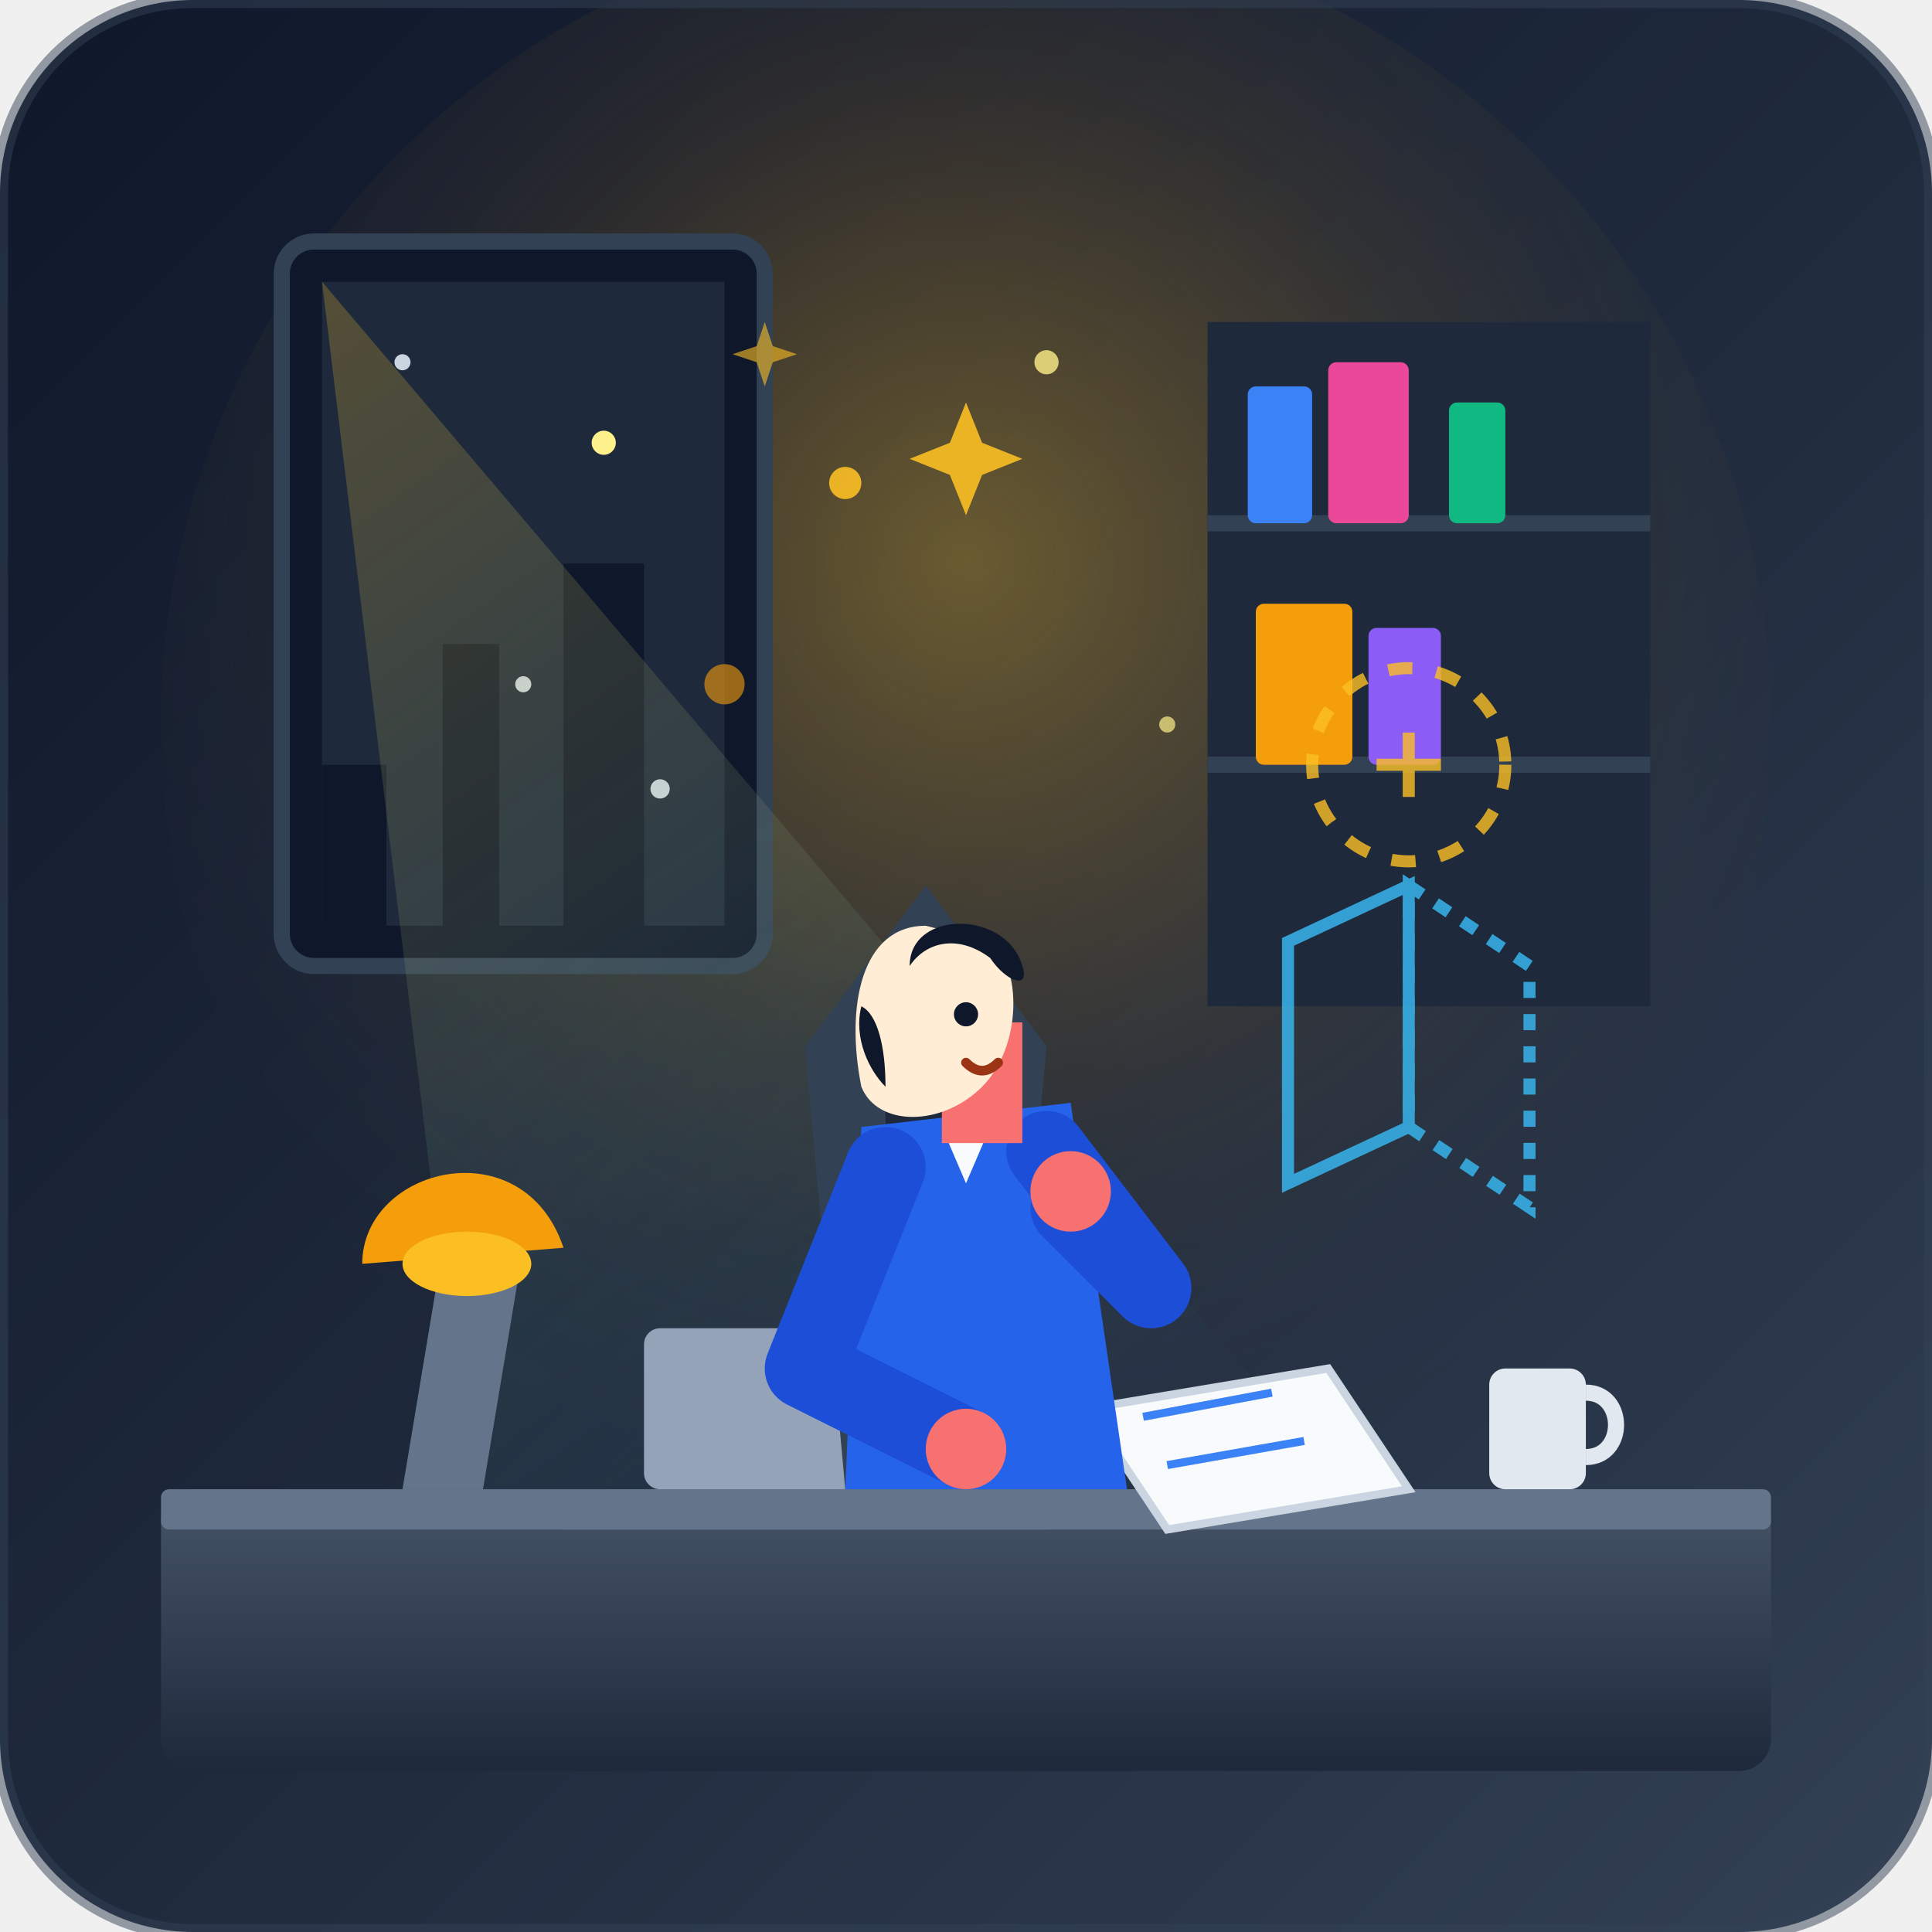
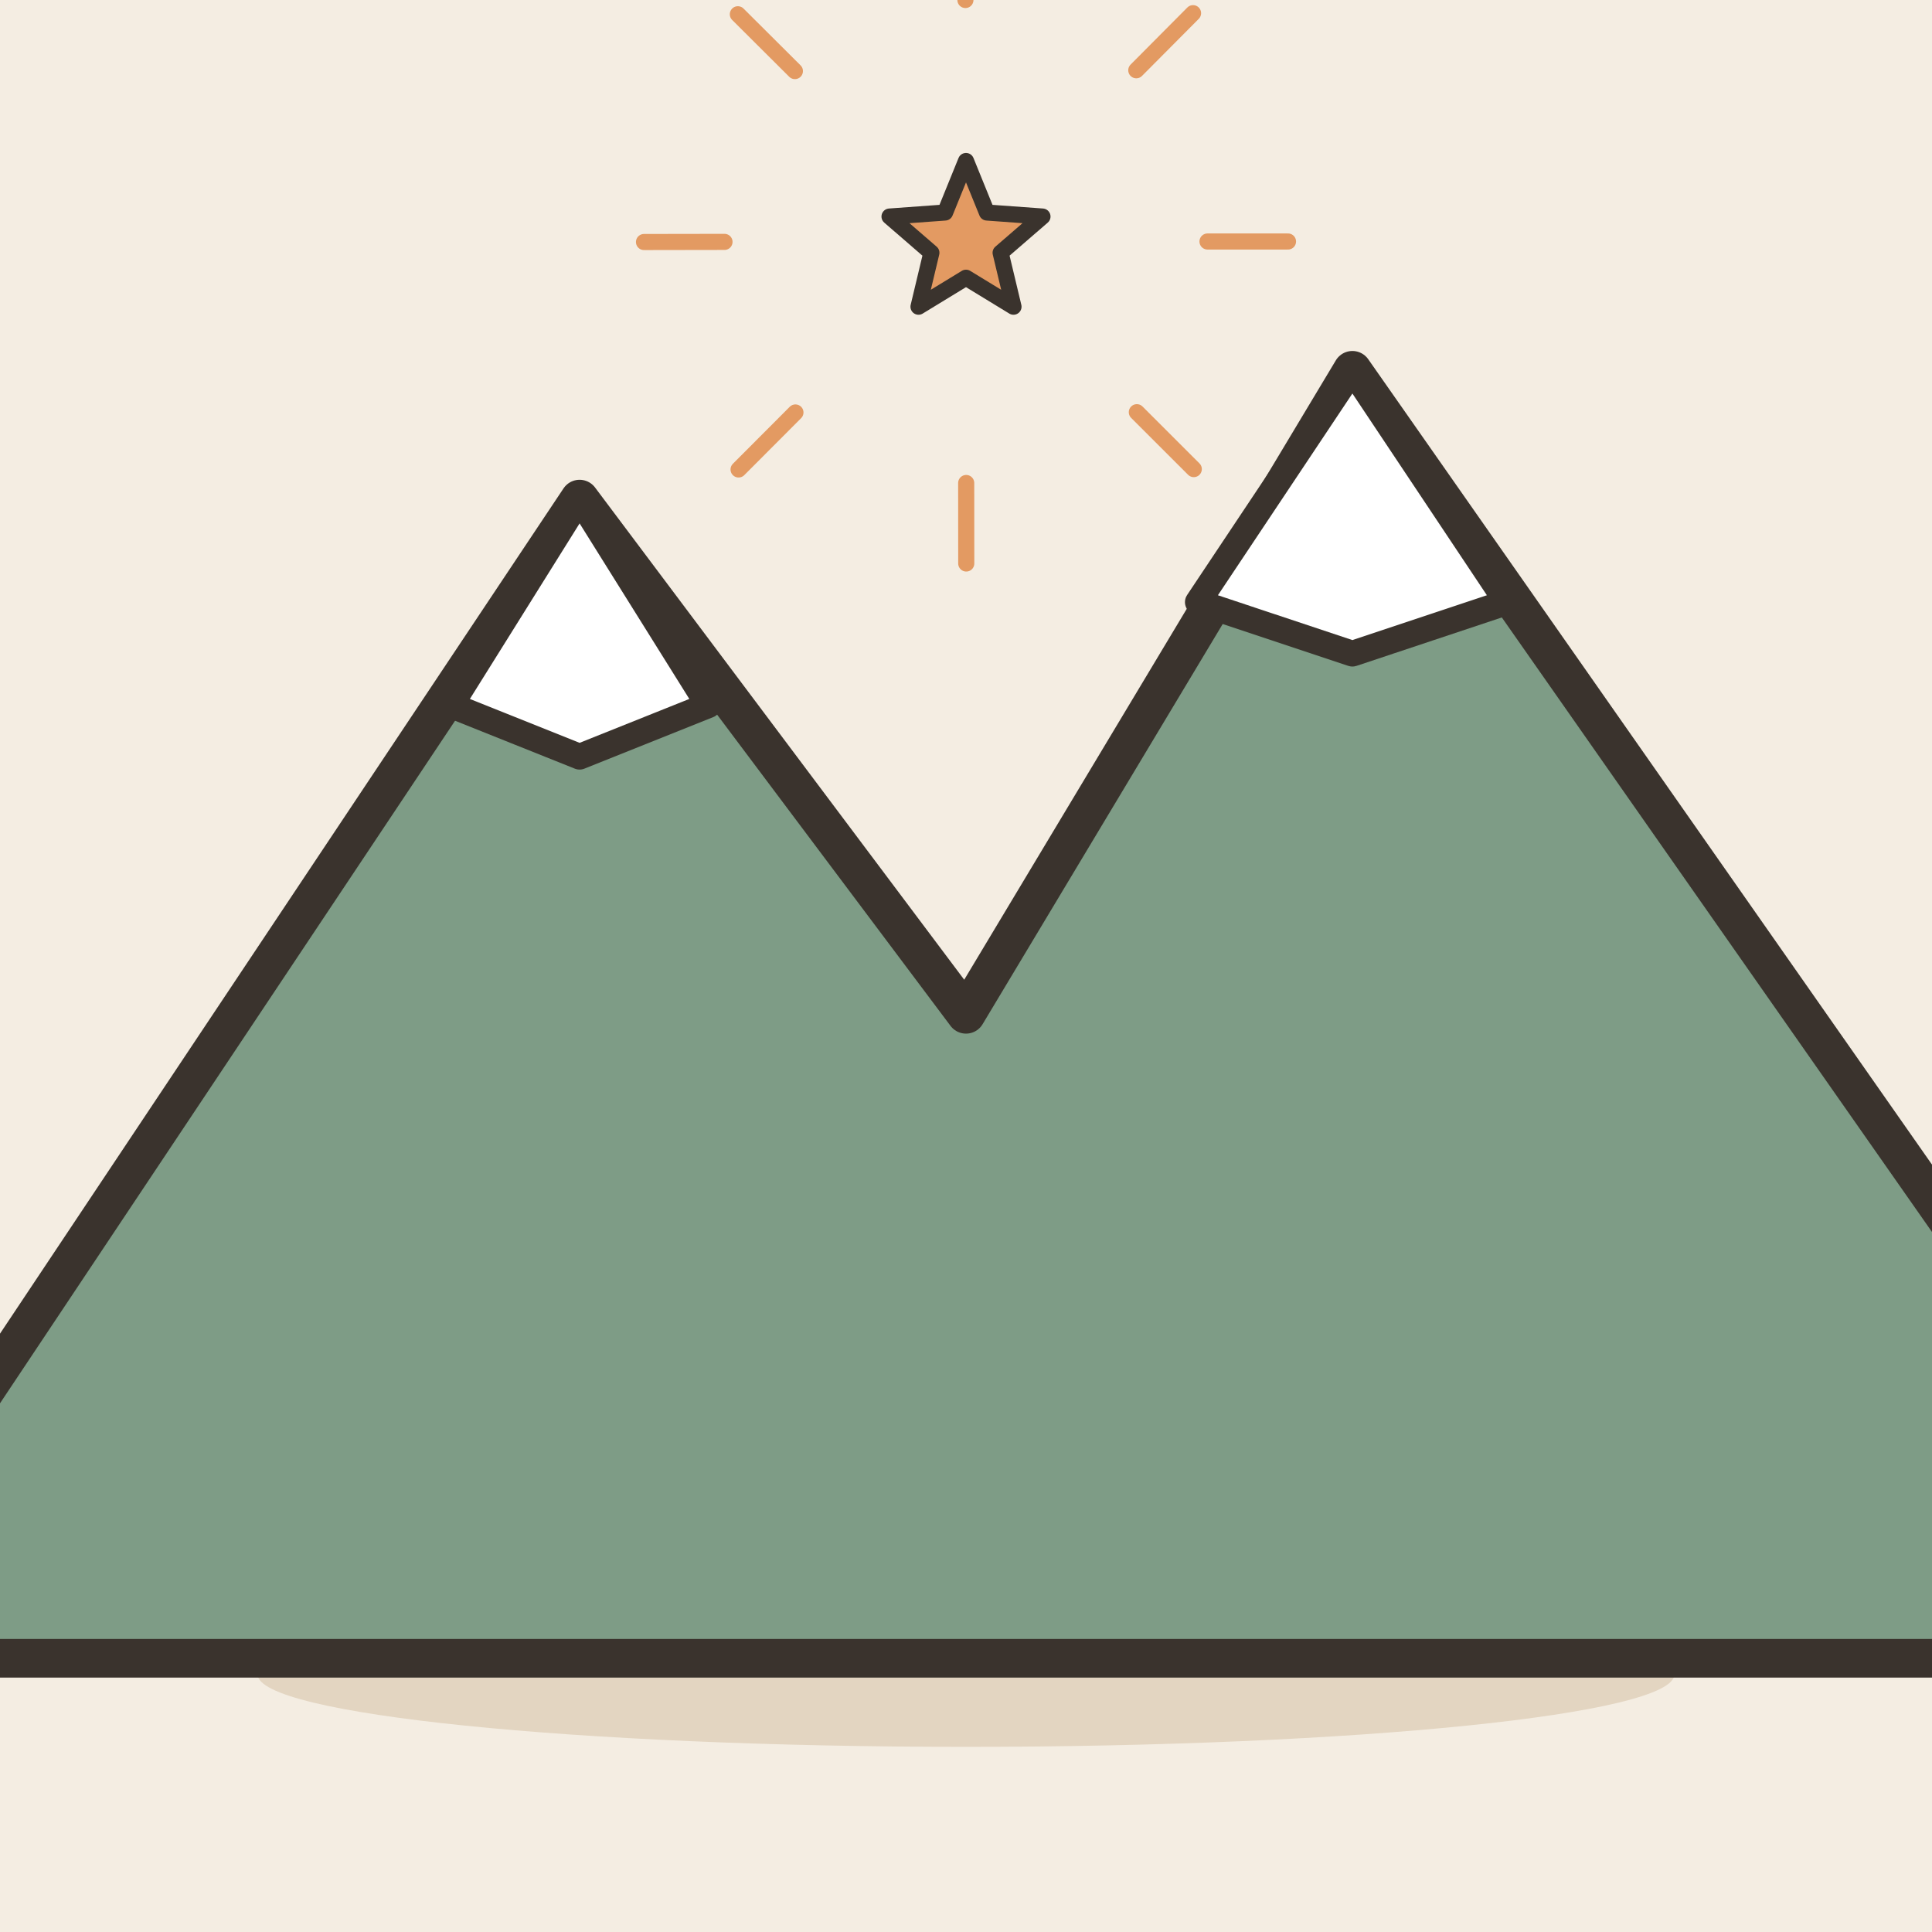
- <svg xmlns="http://www.w3.org/2000/svg" width="240" height="240" viewBox="0 0 240 240">
-   <defs>
-     <linearGradient id="bgGrad" x1="0%" y1="0%" x2="100%" y2="100%">
-       <stop offset="0%" stop-color="#0f172a" />
-       <stop offset="50%" stop-color="#1e293b" />
-       <stop offset="100%" stop-color="#334155" />
-     </linearGradient>
-     <radialGradient id="idealGlow" cx="50%" cy="40%" r="60%">
-       <stop offset="0%" stop-color="#fbbf24" stop-opacity="0.35" />
-       <stop offset="50%" stop-color="#f59e0b" stop-opacity="0.1" />
-       <stop offset="100%" stop-color="#1e293b" stop-opacity="0" />
-     </radialGradient>
-     <linearGradient id="lightBeam" x1="0%" y1="0%" x2="60%" y2="100%">
-       <stop offset="0%" stop-color="#fbbf24" stop-opacity="0.25" />
-       <stop offset="100%" stop-color="#38bdf8" stop-opacity="0.0" />
-     </linearGradient>
-     <linearGradient id="deskGrad" x1="0%" y1="0%" x2="0%" y2="100%">
-       <stop offset="0%" stop-color="#475569" />
-       <stop offset="100%" stop-color="#1e293b" />
-     </linearGradient>
-   </defs>
-   <rect width="240" height="240" rx="24" fill="url(#bgGrad)" />
-   <circle cx="120" cy="90" r="100" fill="url(#idealGlow)" />
-   <rect x="35" y="30" width="60" height="90" rx="4" fill="#0f172a" stroke="#334155" stroke-width="2" />
-   <path d="M40 35 L90 35 L90 115 L40 115 Z" fill="#1e293b" />
-   <circle cx="50" cy="45" r="1" fill="#cbd5e1" />
-   <circle cx="75" cy="55" r="1.5" fill="#fef08a" />
-   <circle cx="65" cy="85" r="1" fill="#cbd5e1" />
-   <circle cx="82" cy="98" r="1.2" fill="#cbd5e1" />
-   <path d="M40 115 L40 95 L48 95 L48 115 L55 115 L55 80 L62 80 L62 115 L70 115 L70 70 L80 70 L80 115 Z" fill="#0f172a" />
-   <polygon points="40,35 180,200 60,200" fill="url(#lightBeam)" />
-   <rect x="150" y="40" width="55" height="85" fill="#1e293b" />
-   <line x1="150" y1="65" x2="205" y2="65" stroke="#334155" stroke-width="2" />
-   <line x1="150" y1="95" x2="205" y2="95" stroke="#334155" stroke-width="2" />
-   <rect x="155" y="48" width="8" height="17" fill="#3b82f6" rx="1" />
-   <rect x="165" y="45" width="10" height="20" fill="#ec4899" rx="1" />
-   <rect x="180" y="50" width="7" height="15" fill="#10b981" rx="1" />
-   <rect x="156" y="75" width="12" height="20" fill="#f59e0b" rx="1" />
-   <rect x="170" y="78" width="9" height="17" fill="#8b5cf6" rx="1" />
-   <g opacity="0.8">
-     <path d="M175 110 L190 120 L190 150 L175 140 Z" fill="none" stroke="#38bdf8" stroke-width="1.5" stroke-dasharray="2 2" />
-     <path d="M160 117 L175 110 L175 140 L160 147 Z" fill="none" stroke="#38bdf8" stroke-width="1.5" />
-     <circle cx="175" cy="95" r="12" fill="none" stroke="#fbbf24" stroke-width="1.5" stroke-dasharray="3 3" />
-     <path d="M171 95 L179 95 M175 91 L175 99" stroke="#fbbf24" stroke-width="1.5" />
+ <svg xmlns="http://www.w3.org/2000/svg" viewBox="0 0 240 240" data-style="editorial">
+   <rect width="240" height="240" fill="#F4EDE2" />
+   <ellipse cx="120" cy="208" rx="88" ry="9" fill="#E3D5C1" />
+   <g transform="translate(120 206) scale(1.6 1.6)">
+     <path d="M-90 0L-30 -90L0 -50L30 -100L100 0Z" fill="#7E9C86" stroke="#3A332D" stroke-width="3" stroke-linecap="round" stroke-linejoin="round" />
+     <path d="M-30 -90L-20 -74L-30 -70L-40 -74Z" fill="#FFFFFF" stroke="#3A332D" stroke-width="2" stroke-linecap="round" stroke-linejoin="round" />
+     <path d="M30 -100L42 -82L30 -78L18 -82Z" fill="#FFFFFF" stroke="#3A332D" stroke-width="2" stroke-linecap="round" stroke-linejoin="round" />
  </g>
-   <rect x="20" y="185" width="200" height="35" rx="4" fill="url(#deskGrad)" />
-   <rect x="20" y="185" width="200" height="5" fill="#64748b" rx="1" />
-   <path d="M50 185 L55 155 L65 155 L60 185 Z" fill="#64748b" />
-   <path d="M45 157 C45 145 65 140 70 155 Z" fill="#f59e0b" />
-   <ellipse cx="58" cy="157" rx="8" ry="4" fill="#fbbf24" />
-   <rect x="80" y="165" width="40" height="20" rx="2" fill="#94a3b8" />
-   <polygon points="75,185 125,185 130,190 70,190" fill="#64748b" />
-   <path d="M135 175 L165 170 L175 185 L145 190 Z" fill="#f8fafc" stroke="#cbd5e1" stroke-width="1" />
-   <path d="M142 176 L158 173 M145 182 L162 179" stroke="#3b82f6" stroke-width="1" />
-   <rect x="185" y="170" width="12" height="15" rx="2" fill="#e2e8f0" />
-   <path d="M197 173 C202 173 202 181 197 181" fill="none" stroke="#e2e8f0" stroke-width="2" />
-   <path d="M100 130 L115 110 L130 130 L125 185 L105 185 Z" fill="#334155" />
-   <rect x="110" y="135" width="10" height="45" fill="#1e293b" rx="3" />
-   <g transform="translate(95, 115)">
-     <path d="M12 25 L38 22 L45 70 L10 70 Z" fill="#2563eb" />
-     <path d="M22 25 L25 32 L28 25 Z" fill="#f8fafc" />
-     <path d="M15 30 L5 55 L25 65" fill="none" stroke="#1d4ed8" stroke-width="10" stroke-linecap="round" stroke-linejoin="round" />
-     <circle cx="25" cy="65" r="5" fill="#f87171" />
-     <path d="M35 28 L48 45 L38 35" fill="none" stroke="#1d4ed8" stroke-width="10" stroke-linecap="round" stroke-linejoin="round" />
-     <circle cx="38" cy="33" r="5" fill="#f87171" />
-     <rect x="22" y="12" width="10" height="15" fill="#f87171" />
-     <path d="M20 0 C12 0 10 10 12 20 C14 25 22 25 27 20 C32 15 32 5 28 2 Z" fill="#ffedd5" />
-     <path d="M18 5 C18 -2 30 -2 32 5 C33 8 30 7 28 4 C24 1 20 2 18 5 Z" fill="#0f172a" />
-     <path d="M12 10 C11 14 13 18 15 20 C15 15 14 11 12 10 Z" fill="#0f172a" />
-     <circle cx="25" cy="11" r="1.5" fill="#0f172a" />
-     <path d="M25 17 Q27 19 29 17" fill="none" stroke="#9a3412" stroke-width="1.2" stroke-linecap="round" />
-   </g>
-   <circle cx="105" cy="60" r="2" fill="#fbbf24" opacity="0.9" />
-   <circle cx="130" cy="45" r="1.5" fill="#fef08a" opacity="0.8" />
-   <circle cx="90" cy="85" r="2.5" fill="#f59e0b" opacity="0.6" />
-   <circle cx="145" cy="90" r="1" fill="#fef08a" opacity="0.7" />
-   <path d="M120 50 L122 55 L127 57 L122 59 L120 64 L118 59 L113 57 L118 55 Z" fill="#fbbf24" opacity="0.9" />
-   <path d="M95 40 L96 43 L99 44 L96 45 L95 48 L94 45 L91 44 L94 43 Z" fill="#fbbf24" opacity="0.6" />
-   <rect x="0" y="0" width="240" height="240" rx="24" fill="none" stroke="#334155" stroke-width="2" opacity="0.5" />
+   <path d="M120.0 20.0L122.6 26.4L129.5 26.9L124.3 31.4L125.9 38.1L120.0 34.5L114.1 38.1L115.7 31.4L110.5 26.9L117.4 26.4Z" fill="#E39A62" stroke="#3A332D" stroke-width="2" stroke-linecap="round" stroke-linejoin="round" />
+   <path d="M150 30L160 30" stroke="#E39A62" stroke-width="2" stroke-linecap="round" fill="none" />
+   <path d="M141.222 51.205L148.296 58.273" stroke="#E39A62" stroke-width="2" stroke-linecap="round" fill="none" />
+   <path d="M120.024 60L120.032 70" stroke="#E39A62" stroke-width="2" stroke-linecap="round" fill="none" />
+   <path d="M98.812 51.239L91.749 58.318" stroke="#E39A62" stroke-width="2" stroke-linecap="round" fill="none" />
+   <path d="M90 30.048L80 30.064" stroke="#E39A62" stroke-width="2" stroke-linecap="round" fill="none" />
+   <path d="M98.745 8.829L91.659 1.772" stroke="#E39A62" stroke-width="2" stroke-linecap="round" fill="none" />
+   <path d="M119.928 8.56084e-05L119.904 -10" stroke="#E39A62" stroke-width="2" stroke-linecap="round" fill="none" />
+   <path d="M141.154 8.728L148.205 1.637" stroke="#E39A62" stroke-width="2" stroke-linecap="round" fill="none" />
</svg>
